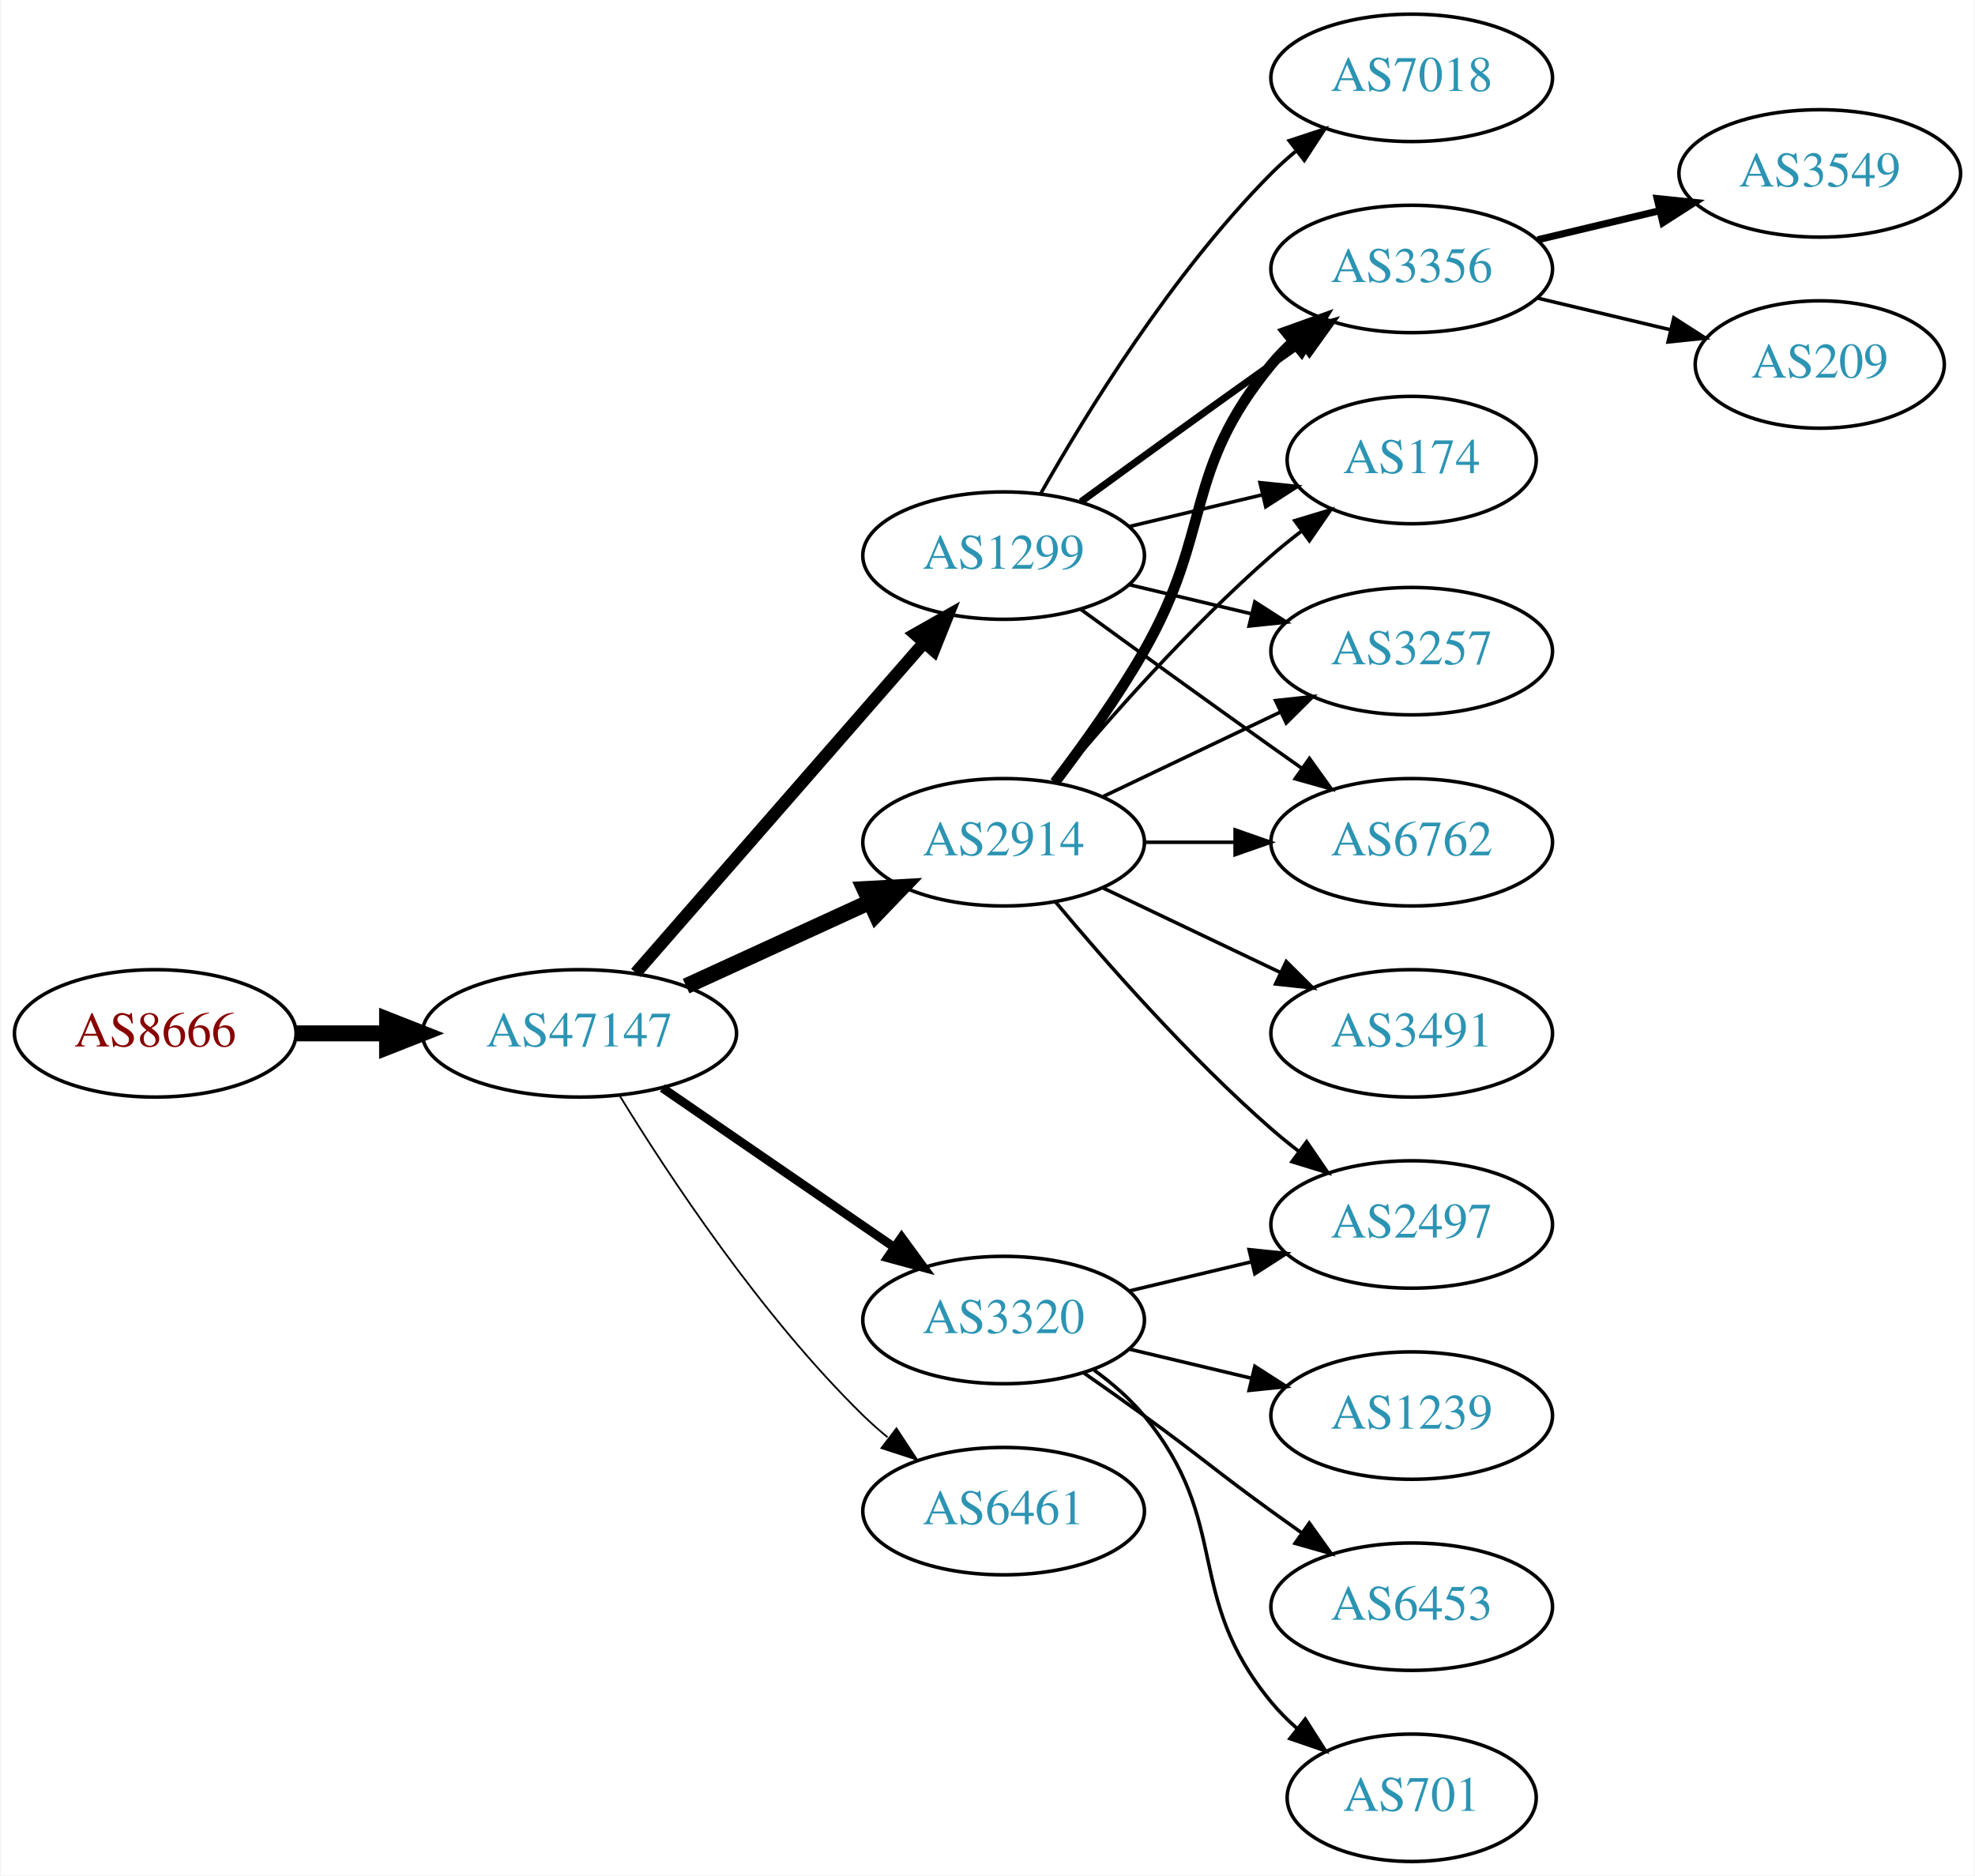
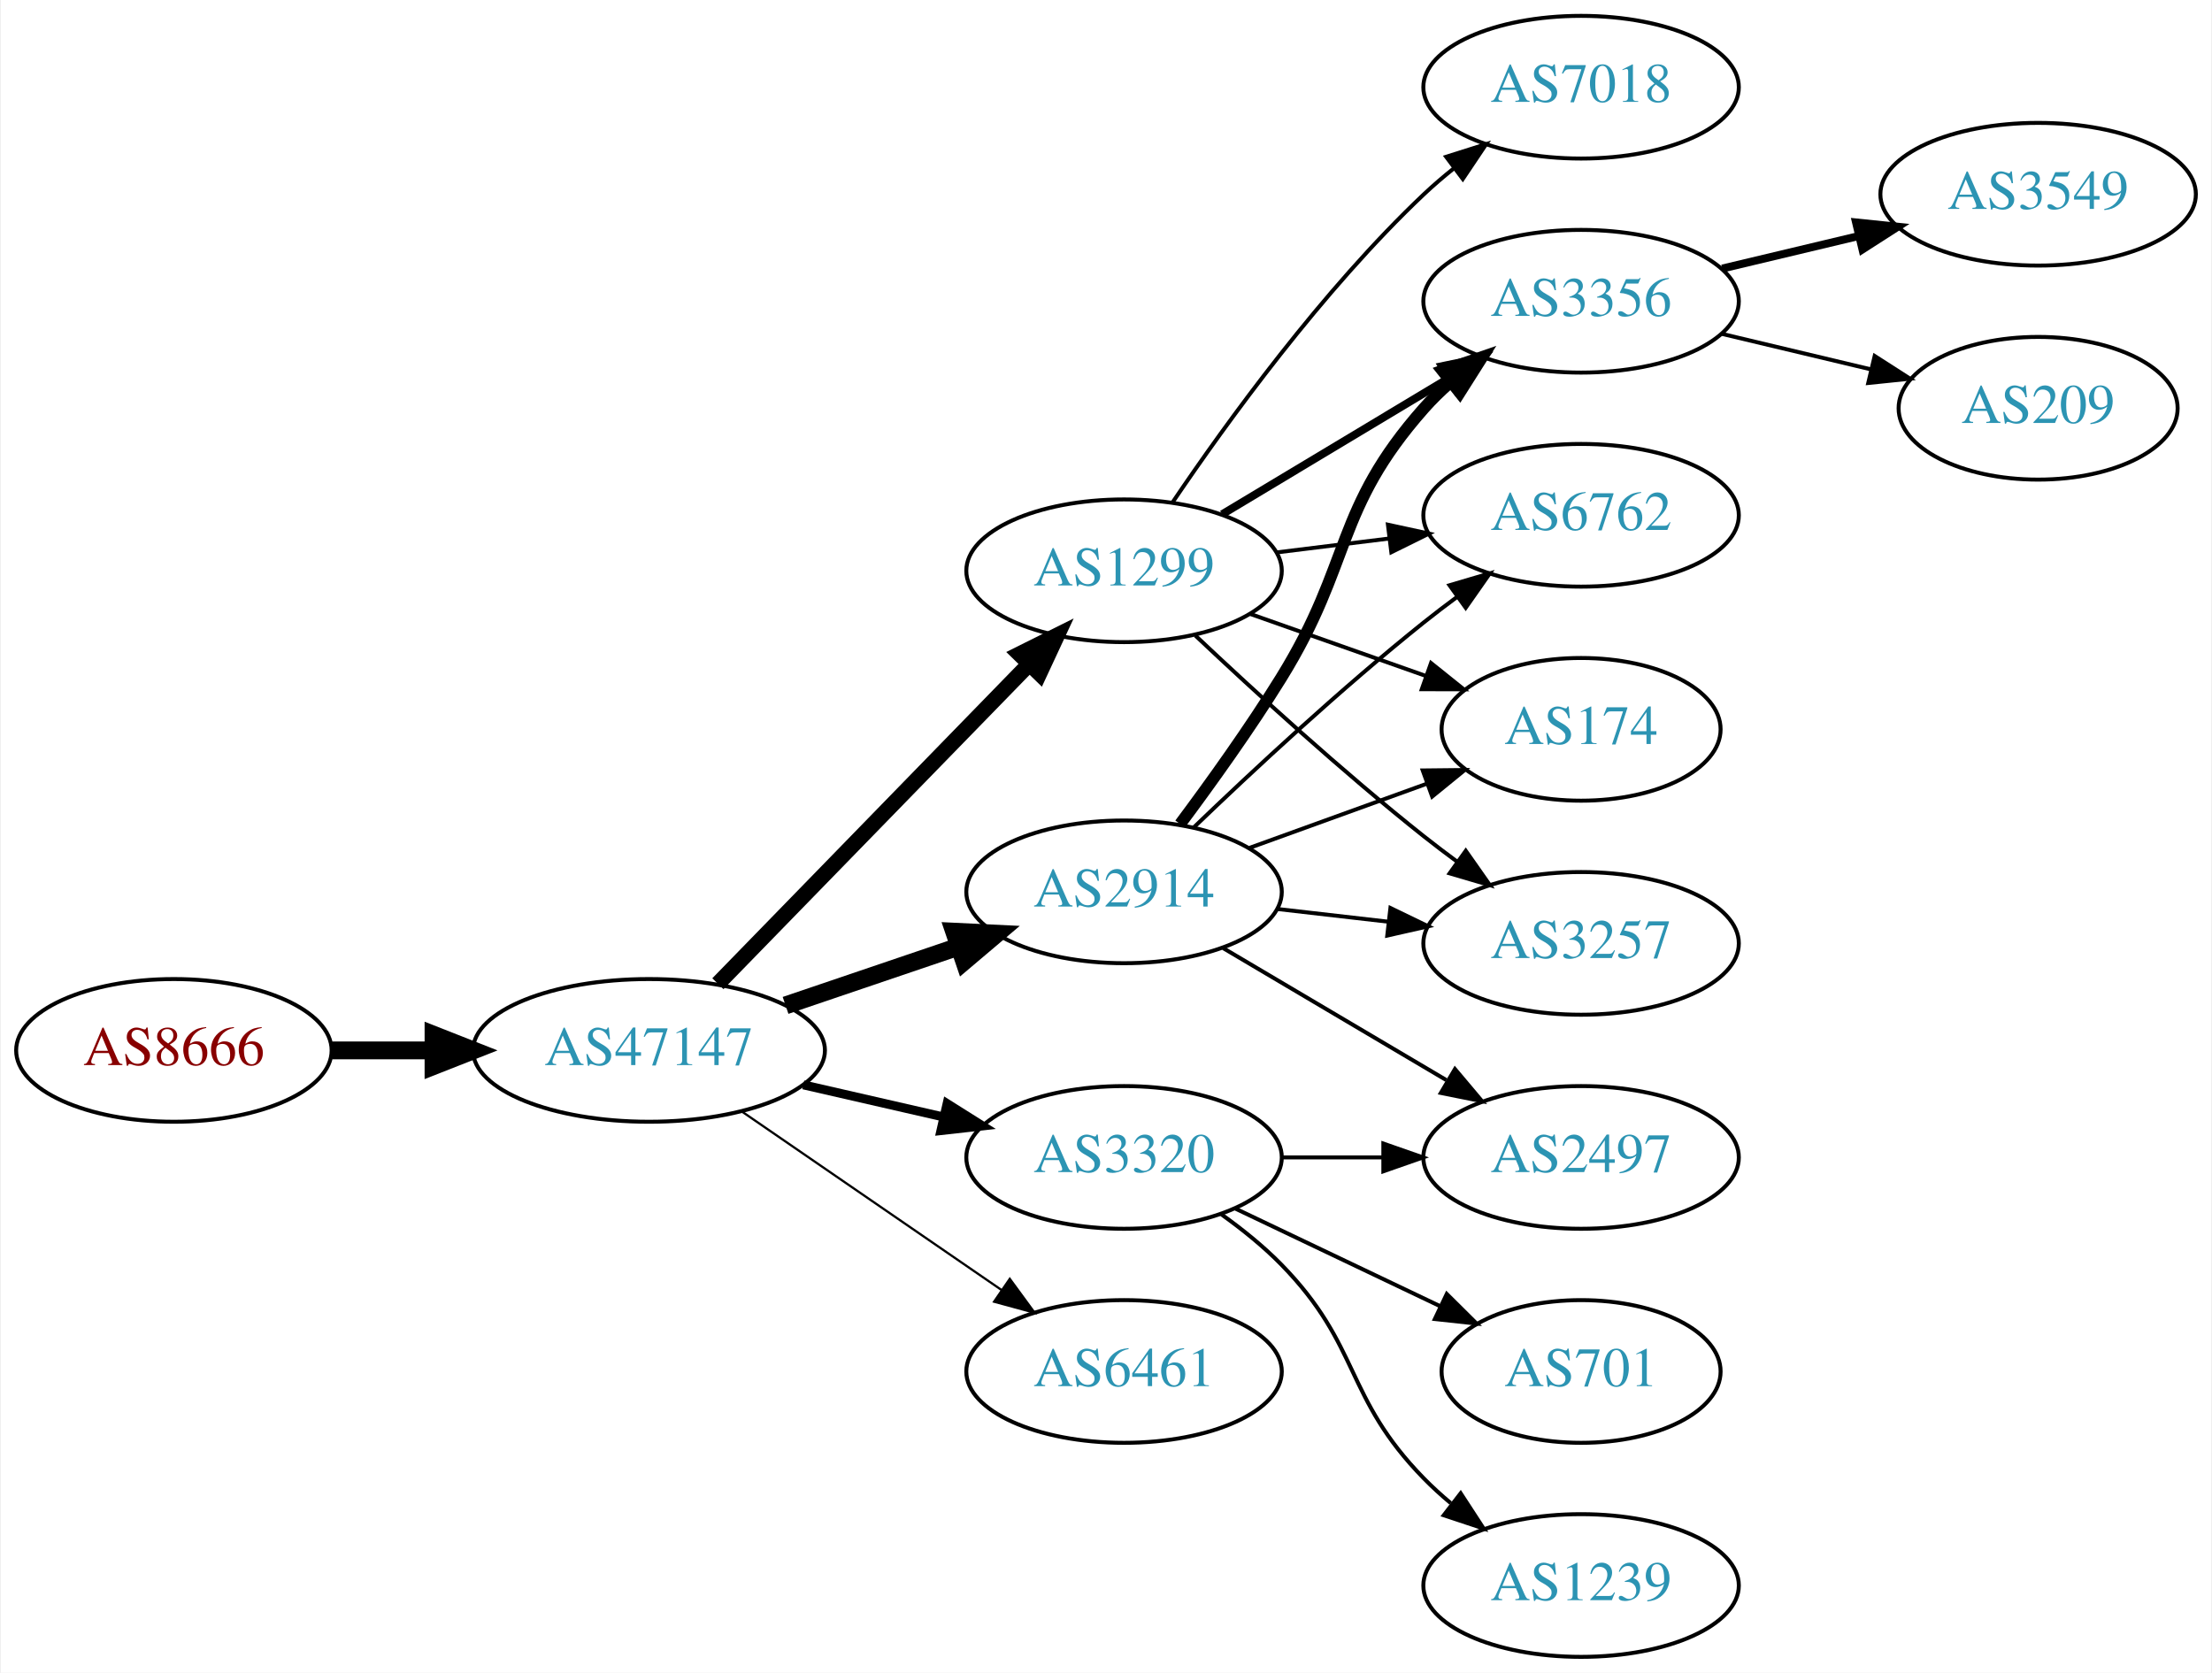
- <svg xmlns="http://www.w3.org/2000/svg" xmlns:xlink="http://www.w3.org/1999/xlink" width="558pt" height="530pt" viewBox="0.00 0.00 557.56 530.00">
-   <g id="graph0" class="graph" transform="scale(1 1) rotate(0) translate(4 526)">
-     <polygon fill="white" stroke="none" points="-4,4 -4,-526 553.564,-526 553.564,4 -4,4" />
+ <svg xmlns="http://www.w3.org/2000/svg" xmlns:xlink="http://www.w3.org/1999/xlink" width="558pt" height="422pt" viewBox="0.00 0.00 557.56 422.00">
+   <g id="graph0" class="graph" transform="scale(1 1) rotate(0) translate(4 418)">
+     <polygon fill="white" stroke="none" points="-4,4 -4,-418 553.564,-418 553.564,4 -4,4" />
    <g id="node1" class="node">
      <g id="a_node1">
        <a xlink:href="/asn/8666" xlink:title="AS8666 ~ FiberLink GmbH [AT]">
-           <ellipse fill="#ffffff" stroke="black" cx="39.647" cy="-234" rx="39.794" ry="18" />
-           <text text-anchor="middle" x="39.647" y="-230.3" font-family="Times,serif" font-size="14.00" fill="#880000">AS8666</text>
+           <ellipse fill="#ffffff" stroke="black" cx="39.647" cy="-153" rx="39.794" ry="18" />
+           <text text-anchor="middle" x="39.647" y="-149.3" font-family="Times,serif" font-size="14.00" fill="#880000">AS8666</text>
        </a>
      </g>
    </g>
    <g id="node2" class="node">
      <g id="a_node2">
        <a xlink:href="/asn/47147" xlink:title="AS47147 ~ ANEXIA Internetdienstleistungs GmbH [AT]">
-           <ellipse fill="#ffffff" stroke="black" cx="159.489" cy="-234" rx="44.393" ry="18" />
-           <text text-anchor="middle" x="159.489" y="-230.3" font-family="Times,serif" font-size="14.00" fill="#2c94b3">AS47147</text>
+           <ellipse fill="#ffffff" stroke="black" cx="159.489" cy="-153" rx="44.393" ry="18" />
+           <text text-anchor="middle" x="159.489" y="-149.3" font-family="Times,serif" font-size="14.00" fill="#2c94b3">AS47147</text>
        </a>
      </g>
    </g>
    <g id="edge1" class="edge">
-       <path fill="none" stroke="black" stroke-width="4.5" d="M79.559,-234C87.662,-234 96.337,-234 104.863,-234" />
-       <polygon fill="black" stroke="black" stroke-width="4.5" points="105.141,-237.938 115.141,-234 105.141,-230.063 105.141,-237.938" />
+       <path fill="none" stroke="black" stroke-width="4.5" d="M79.559,-153C87.662,-153 96.337,-153 104.863,-153" />
+       <polygon fill="black" stroke="black" stroke-width="4.5" points="105.141,-156.938 115.141,-153 105.141,-149.063 105.141,-156.938" />
    </g>
    <g id="node3" class="node">
      <g id="a_node3">
        <a xlink:href="/asn/2914" xlink:title="AS2914 ~ NTT America, Inc. [US]">
-           <ellipse fill="#ffffff" stroke="black" cx="279.332" cy="-288" rx="39.794" ry="18" />
-           <text text-anchor="middle" x="279.332" y="-284.3" font-family="Times,serif" font-size="14.00" fill="#2c94b3">AS2914</text>
+           <ellipse fill="#ffffff" stroke="black" cx="279.332" cy="-193" rx="39.794" ry="18" />
+           <text text-anchor="middle" x="279.332" y="-189.3" font-family="Times,serif" font-size="14.00" fill="#2c94b3">AS2914</text>
        </a>
      </g>
    </g>
    <g id="edge2" class="edge">
-       <path fill="none" stroke="black" stroke-width="4.5" d="M189.619,-247.348C205.23,-254.502 224.628,-263.391 241.3,-271.03" />
-       <polygon fill="black" stroke="black" stroke-width="4.5" points="240.02,-274.775 250.752,-275.362 243.301,-267.616 240.02,-274.775" />
+       <path fill="none" stroke="black" stroke-width="4.5" d="M193.943,-164.355C207.543,-168.972 223.386,-174.349 237.647,-179.19" />
+       <polygon fill="black" stroke="black" stroke-width="4.5" points="236.486,-182.954 247.221,-182.44 239.017,-175.497 236.486,-182.954" />
    </g>
    <g id="node4" class="node">
      <g id="a_node4">
        <a xlink:href="/asn/1299" xlink:title="AS1299 ~ Telia Carrier [EU]">
-           <ellipse fill="#ffffff" stroke="black" cx="279.332" cy="-369" rx="39.794" ry="18" />
-           <text text-anchor="middle" x="279.332" y="-365.3" font-family="Times,serif" font-size="14.00" fill="#2c94b3">AS1299</text>
+           <ellipse fill="#ffffff" stroke="black" cx="279.332" cy="-274" rx="39.794" ry="18" />
+           <text text-anchor="middle" x="279.332" y="-270.3" font-family="Times,serif" font-size="14.00" fill="#2c94b3">AS1299</text>
        </a>
      </g>
    </g>
    <g id="edge3" class="edge">
-       <path fill="none" stroke="black" stroke-width="3.5" d="M175.414,-251.098C195.956,-274.631 233.075,-317.155 256.672,-344.187" />
-       <polygon fill="black" stroke="black" stroke-width="3.5" points="254.315,-346.809 263.528,-352.041 259.589,-342.206 254.315,-346.809" />
+       <path fill="none" stroke="black" stroke-width="3.938" d="M176.875,-169.825C197.304,-190.802 232.342,-226.778 255.422,-250.477" />
+       <polygon fill="black" stroke="black" stroke-width="3.938" points="252.977,-252.983 262.462,-257.705 257.992,-248.099 252.977,-252.983" />
    </g>
    <g id="node5" class="node">
      <g id="a_node5">
-         <a xlink:href="/asn/6461" xlink:title="AS6461 ~ Zayo Bandwidth [US]">
-           <ellipse fill="#ffffff" stroke="black" cx="279.332" cy="-99" rx="39.794" ry="18" />
-           <text text-anchor="middle" x="279.332" y="-95.3" font-family="Times,serif" font-size="14.00" fill="#2c94b3">AS6461</text>
+         <a xlink:href="/asn/3320" xlink:title="AS3320 ~ DTAG [DE]">
+           <ellipse fill="#ffffff" stroke="black" cx="279.332" cy="-126" rx="39.794" ry="18" />
+           <text text-anchor="middle" x="279.332" y="-122.3" font-family="Times,serif" font-size="14.00" fill="#2c94b3">AS3320</text>
        </a>
      </g>
    </g>
    <g id="edge4" class="edge">
-       <path fill="none" stroke="black" stroke-width="0.5" d="M170.755,-216.56C184.563,-194.009 210.752,-154.278 239.685,-126 241.825,-123.908 244.142,-121.863 246.542,-119.894" />
-       <polygon fill="black" stroke="black" stroke-width="0.5" points="249.053,-122.382 254.884,-113.536 244.809,-116.815 249.053,-122.382" />
+       <path fill="none" stroke="black" stroke-width="2.25" d="M198.424,-144.308C209.664,-141.733 222.077,-138.889 233.7,-136.226" />
+       <polygon fill="black" stroke="black" stroke-width="2.25" points="234.696,-139.588 243.662,-133.943 233.133,-132.765 234.696,-139.588" />
    </g>
    <g id="node6" class="node">
      <g id="a_node6">
-         <a xlink:href="/asn/3320" xlink:title="AS3320 ~ DTAG [DE]">
-           <ellipse fill="#ffffff" stroke="black" cx="279.332" cy="-153" rx="39.794" ry="18" />
-           <text text-anchor="middle" x="279.332" y="-149.3" font-family="Times,serif" font-size="14.00" fill="#2c94b3">AS3320</text>
+         <a xlink:href="/asn/6461" xlink:title="AS6461 ~ Zayo Bandwidth [US]">
+           <ellipse fill="#ffffff" stroke="black" cx="279.332" cy="-72" rx="39.794" ry="18" />
+           <text text-anchor="middle" x="279.332" y="-68.3" font-family="Times,serif" font-size="14.00" fill="#2c94b3">AS6461</text>
        </a>
      </g>
    </g>
    <g id="edge5" class="edge">
-       <path fill="none" stroke="black" stroke-width="2.5" d="M182.932,-218.574C201.513,-205.802 228.074,-187.545 248.453,-173.537" />
-       <polygon fill="black" stroke="black" stroke-width="2.5" points="250.509,-176.371 256.768,-167.822 246.544,-170.602 250.509,-176.371" />
+       <path fill="none" stroke="black" stroke-width="0.562" d="M182.932,-137.574C201.513,-124.802 228.074,-106.545 248.453,-92.537" />
+       <polygon fill="black" stroke="black" stroke-width="0.562" points="250.509,-95.371 256.768,-86.822 246.544,-89.602 250.509,-95.371" />
    </g>
    <g id="node7" class="node">
      <g id="a_node7">
-         <a xlink:href="/asn/3356" xlink:title="AS3356 ~ Level 3 Parent, LLC [US]">
-           <ellipse fill="#ffffff" stroke="black" cx="394.625" cy="-450" rx="39.794" ry="18" />
-           <text text-anchor="middle" x="394.625" y="-446.3" font-family="Times,serif" font-size="14.00" fill="#2c94b3">AS3356</text>
+         <a xlink:href="/asn/174" xlink:title="AS174 ~ Cogent Communications [US]">
+           <ellipse fill="#ffffff" stroke="black" cx="394.625" cy="-234" rx="35.194" ry="18" />
+           <text text-anchor="middle" x="394.625" y="-230.3" font-family="Times,serif" font-size="14.00" fill="#2c94b3">AS174</text>
        </a>
      </g>
    </g>
    <g id="edge6" class="edge">
-       <path fill="none" stroke="black" stroke-width="3" d="M293.793,-304.913C301.686,-315.27 311.535,-328.992 318.978,-342 338.543,-376.194 329.913,-392.606 354.978,-423 356.833,-425.25 358.92,-427.396 361.139,-429.424" />
-       <polygon fill="black" stroke="black" stroke-width="3" points="359.075,-432.256 369.044,-435.844 363.488,-426.823 359.075,-432.256" />
+       <path fill="none" stroke="black" d="M310.99,-204.095C324.727,-209.067 341.068,-214.98 355.577,-220.231" />
+       <polygon fill="black" stroke="black" points="354.68,-223.628 365.275,-223.74 357.062,-217.046 354.68,-223.628" />
    </g>
    <g id="node8" class="node">
      <g id="a_node8">
-         <a xlink:href="/asn/174" xlink:title="AS174 ~ Cogent Communications [US]">
-           <ellipse fill="#ffffff" stroke="black" cx="394.625" cy="-396" rx="35.194" ry="18" />
-           <text text-anchor="middle" x="394.625" y="-392.3" font-family="Times,serif" font-size="14.00" fill="#2c94b3">AS174</text>
+         <a xlink:href="/asn/3257" xlink:title="AS3257 ~ GTT [DE]">
+           <ellipse fill="#ffffff" stroke="black" cx="394.625" cy="-180" rx="39.794" ry="18" />
+           <text text-anchor="middle" x="394.625" y="-176.3" font-family="Times,serif" font-size="14.00" fill="#2c94b3">AS3257</text>
        </a>
      </g>
    </g>
    <g id="edge7" class="edge">
-       <path fill="none" stroke="black" d="M293.962,-304.817C308.244,-321.929 331.791,-348.745 354.978,-369 357.648,-371.332 360.521,-373.648 363.451,-375.886" />
-       <polygon fill="black" stroke="black" points="361.602,-378.87 371.742,-381.939 365.729,-373.216 361.602,-378.87" />
+       <path fill="none" stroke="black" d="M318.057,-188.671C327.038,-187.641 336.737,-186.528 346.094,-185.454" />
+       <polygon fill="black" stroke="black" points="346.529,-188.927 356.064,-184.31 345.731,-181.973 346.529,-188.927" />
    </g>
    <g id="node9" class="node">
      <g id="a_node9">
-         <a xlink:href="/asn/2497" xlink:title="AS2497 ~ Internet Initiative Japan Inc. [JP]">
-           <ellipse fill="#ffffff" stroke="black" cx="394.625" cy="-180" rx="39.794" ry="18" />
-           <text text-anchor="middle" x="394.625" y="-176.3" font-family="Times,serif" font-size="14.00" fill="#2c94b3">AS2497</text>
+         <a xlink:href="/asn/3356" xlink:title="AS3356 ~ Level 3 Parent, LLC [US]">
+           <ellipse fill="#ffffff" stroke="black" cx="394.625" cy="-342" rx="39.794" ry="18" />
+           <text text-anchor="middle" x="394.625" y="-338.3" font-family="Times,serif" font-size="14.00" fill="#2c94b3">AS3356</text>
        </a>
      </g>
    </g>
    <g id="edge8" class="edge">
-       <path fill="none" stroke="black" d="M293.962,-271.183C308.244,-254.071 331.791,-227.255 354.978,-207 357.444,-204.846 360.082,-202.706 362.78,-200.628" />
-       <polygon fill="black" stroke="black" points="364.953,-203.375 370.934,-194.63 360.805,-197.736 364.953,-203.375" />
+       <path fill="none" stroke="black" stroke-width="3" d="M293.472,-210.105C301.25,-220.529 311.093,-234.255 318.978,-247 336.969,-276.081 332.328,-289.38 354.978,-315 356.96,-317.242 359.164,-319.394 361.487,-321.437" />
+       <polygon fill="black" stroke="black" stroke-width="3" points="359.675,-324.466 369.688,-327.929 364.02,-318.978 359.675,-324.466" />
    </g>
    <g id="node10" class="node">
      <g id="a_node10">
-         <a xlink:href="/asn/3257" xlink:title="AS3257 ~ GTT [DE]">
-           <ellipse fill="#ffffff" stroke="black" cx="394.625" cy="-342" rx="39.794" ry="18" />
-           <text text-anchor="middle" x="394.625" y="-338.3" font-family="Times,serif" font-size="14.00" fill="#2c94b3">AS3257</text>
-         </a>
-       </g>
-     </g>
-     <g id="edge9" class="edge">
-       <path fill="none" stroke="black" d="M307.468,-300.934C322.462,-308.081 341.283,-317.052 357.506,-324.785" />
-       <polygon fill="black" stroke="black" points="356.177,-328.028 366.71,-329.171 359.188,-321.709 356.177,-328.028" />
-     </g>
-     <g id="node11" class="node">
-       <g id="a_node11">
-         <a xlink:href="/asn/3491" xlink:title="AS3491 ~ PCCW Global, Inc. [US]">
-           <ellipse fill="#ffffff" stroke="black" cx="394.625" cy="-234" rx="39.794" ry="18" />
-           <text text-anchor="middle" x="394.625" y="-230.3" font-family="Times,serif" font-size="14.00" fill="#2c94b3">AS3491</text>
-         </a>
-       </g>
-     </g>
-     <g id="edge10" class="edge">
-       <path fill="none" stroke="black" d="M307.468,-275.066C322.462,-267.919 341.283,-258.948 357.506,-251.215" />
-       <polygon fill="black" stroke="black" points="359.188,-254.291 366.71,-246.829 356.177,-247.972 359.188,-254.291" />
-     </g>
-     <g id="node12" class="node">
-       <g id="a_node12">
        <a xlink:href="/asn/6762" xlink:title="AS6762 ~ TELECOM ITALIA SPARKLE S.p.A. [IT]">
          <ellipse fill="#ffffff" stroke="black" cx="394.625" cy="-288" rx="39.794" ry="18" />
          <text text-anchor="middle" x="394.625" y="-284.3" font-family="Times,serif" font-size="14.00" fill="#2c94b3">AS6762</text>
        </a>
      </g>
    </g>
+     <g id="edge9" class="edge">
+       <path fill="none" stroke="black" d="M296.975,-209.312C311.751,-223.51 334.164,-244.363 354.978,-261 357.681,-263.161 360.546,-265.344 363.444,-267.484" />
+       <polygon fill="black" stroke="black" points="361.436,-270.35 371.599,-273.344 365.521,-264.666 361.436,-270.35" />
+     </g>
+     <g id="node11" class="node">
+       <g id="a_node11">
+         <a xlink:href="/asn/2497" xlink:title="AS2497 ~ Internet Initiative Japan Inc. [JP]">
+           <ellipse fill="#ffffff" stroke="black" cx="394.625" cy="-126" rx="39.794" ry="18" />
+           <text text-anchor="middle" x="394.625" y="-122.3" font-family="Times,serif" font-size="14.00" fill="#2c94b3">AS2497</text>
+         </a>
+       </g>
+     </g>
+     <g id="edge10" class="edge">
+       <path fill="none" stroke="black" d="M304.358,-178.791C320.73,-169.109 342.618,-156.165 360.622,-145.518" />
+       <polygon fill="black" stroke="black" points="362.807,-148.292 369.633,-140.188 359.244,-142.266 362.807,-148.292" />
+     </g>
+     <g id="edge15" class="edge">
+       <path fill="none" stroke="black" d="M311.289,-263.07C324.917,-258.258 341.06,-252.559 355.427,-247.486" />
+       <polygon fill="black" stroke="black" points="356.772,-250.723 365.036,-244.094 354.441,-244.123 356.772,-250.723" />
+     </g>
+     <g id="edge14" class="edge">
+       <path fill="none" stroke="black" d="M297.307,-257.68C312.109,-243.716 334.378,-223.342 354.978,-207 357.689,-204.849 360.559,-202.672 363.461,-200.537" />
+       <polygon fill="black" stroke="black" points="365.535,-203.356 371.62,-194.683 361.455,-197.669 365.535,-203.356" />
+     </g>
+     <g id="edge13" class="edge">
+       <path fill="none" stroke="black" stroke-width="2" d="M304.082,-288.255C320.698,-298.229 343.094,-311.671 361.331,-322.617" />
+       <polygon fill="black" stroke="black" stroke-width="2" points="359.531,-325.618 369.906,-327.764 363.133,-319.616 359.531,-325.618" />
+     </g>
    <g id="edge11" class="edge">
-       <path fill="none" stroke="black" d="M319.004,-288C327.207,-288 335.971,-288 344.503,-288" />
-       <polygon fill="black" stroke="black" points="344.742,-291.5 354.742,-288 344.742,-284.5 344.742,-291.5" />
-     </g>
-     <g id="edge15" class="edge">
-       <path fill="none" stroke="black" stroke-width="2" d="M301.18,-384.222C316.114,-395.091 336.727,-410.025 354.978,-423 357.799,-425.005 360.742,-427.085 363.69,-429.159" />
-       <polygon fill="black" stroke="black" stroke-width="2" points="361.717,-432.05 371.914,-434.926 365.736,-426.319 361.717,-432.05" />
-     </g>
-     <g id="edge18" class="edge">
-       <path fill="none" stroke="black" d="M314.939,-377.248C326.733,-380.058 340.038,-383.229 352.306,-386.153" />
-       <polygon fill="black" stroke="black" points="351.772,-389.624 362.311,-388.537 353.394,-382.814 351.772,-389.624" />
-     </g>
-     <g id="edge16" class="edge">
-       <path fill="none" stroke="black" d="M314.939,-360.752C325.81,-358.162 337.964,-355.265 349.407,-352.538" />
-       <polygon fill="black" stroke="black" points="350.313,-355.92 359.229,-350.197 348.69,-349.111 350.313,-355.92" />
-     </g>
-     <g id="edge14" class="edge">
-       <path fill="none" stroke="black" d="M301.18,-353.778C316.114,-342.909 336.727,-327.975 354.978,-315 357.799,-312.995 360.742,-310.915 363.69,-308.841" />
-       <polygon fill="black" stroke="black" points="365.736,-311.681 371.914,-303.074 361.717,-305.95 365.736,-311.681" />
+       <path fill="none" stroke="black" d="M317.742,-278.623C326.83,-279.746 336.667,-280.962 346.152,-282.134" />
+       <polygon fill="black" stroke="black" points="345.9,-285.629 356.254,-283.382 346.758,-278.682 345.9,-285.629" />
+     </g>
+     <g id="node12" class="node">
+       <g id="a_node12">
+         <a xlink:href="/asn/7018" xlink:title="AS7018 ~ AT&amp;T Services, Inc. [US]">
+           <ellipse fill="#ffffff" stroke="black" cx="394.625" cy="-396" rx="39.794" ry="18" />
+           <text text-anchor="middle" x="394.625" y="-392.3" font-family="Times,serif" font-size="14.00" fill="#2c94b3">AS7018</text>
+         </a>
+       </g>
+     </g>
+     <g id="edge12" class="edge">
+       <path fill="none" stroke="black" d="M291.651,-291.378C305.225,-311.444 329.371,-344.792 354.978,-369 357.357,-371.249 359.936,-373.454 362.595,-375.575" />
+       <polygon fill="black" stroke="black" points="360.587,-378.444 370.688,-381.64 364.785,-372.843 360.587,-378.444" />
+     </g>
+     <g id="edge19" class="edge">
+       <path fill="none" stroke="black" d="M319.004,-126C327.207,-126 335.971,-126 344.503,-126" />
+       <polygon fill="black" stroke="black" points="344.742,-129.5 354.742,-126 344.742,-122.5 344.742,-129.5" />
    </g>
    <g id="node15" class="node">
      <g id="a_node15">
-         <a xlink:href="/asn/7018" xlink:title="AS7018 ~ AT&amp;T Services, Inc. [US]">
-           <ellipse fill="#ffffff" stroke="black" cx="394.625" cy="-504" rx="39.794" ry="18" />
-           <text text-anchor="middle" x="394.625" y="-500.3" font-family="Times,serif" font-size="14.00" fill="#2c94b3">AS7018</text>
-         </a>
-       </g>
-     </g>
-     <g id="edge17" class="edge">
-       <path fill="none" stroke="black" d="M289.791,-386.49C302.573,-409.096 327.005,-448.886 354.978,-477 357.089,-479.121 359.385,-481.188 361.77,-483.171" />
-       <polygon fill="black" stroke="black" points="360.023,-486.242 370.086,-489.556 364.286,-480.69 360.023,-486.242" />
-     </g>
-     <g id="edge22" class="edge">
-       <path fill="none" stroke="black" d="M314.939,-161.248C325.81,-163.838 337.964,-166.735 349.407,-169.462" />
-       <polygon fill="black" stroke="black" points="348.69,-172.889 359.229,-171.803 350.313,-166.08 348.69,-172.889" />
+         <a xlink:href="/asn/701" xlink:title="AS701 ~ UUNET [US]">
+           <ellipse fill="#ffffff" stroke="black" cx="394.625" cy="-72" rx="35.194" ry="18" />
+           <text text-anchor="middle" x="394.625" y="-68.3" font-family="Times,serif" font-size="14.00" fill="#2c94b3">AS701</text>
+         </a>
+       </g>
+     </g>
+     <g id="edge18" class="edge">
+       <path fill="none" stroke="black" d="M307.468,-113.066C322.9,-105.71 342.385,-96.423 358.92,-88.541" />
+       <polygon fill="black" stroke="black" points="360.741,-91.551 368.262,-84.089 357.729,-85.232 360.741,-91.551" />
    </g>
    <g id="node16" class="node">
      <g id="a_node16">
        <a xlink:href="/asn/1239" xlink:title="AS1239 ~ Sprint [US]">
-           <ellipse fill="#ffffff" stroke="black" cx="394.625" cy="-126" rx="39.794" ry="18" />
-           <text text-anchor="middle" x="394.625" y="-122.3" font-family="Times,serif" font-size="14.00" fill="#2c94b3">AS1239</text>
-         </a>
-       </g>
-     </g>
-     <g id="edge19" class="edge">
-       <path fill="none" stroke="black" d="M314.939,-144.752C325.81,-142.162 337.964,-139.265 349.407,-136.538" />
-       <polygon fill="black" stroke="black" points="350.313,-139.92 359.229,-134.197 348.69,-133.111 350.313,-139.92" />
-     </g>
-     <g id="node17" class="node">
-       <g id="a_node17">
-         <a xlink:href="/asn/6453" xlink:title="AS6453 ~ TATA COMMUNICATIONS (AMERICA) INC [US]">
-           <ellipse fill="#ffffff" stroke="black" cx="394.625" cy="-72" rx="39.794" ry="18" />
-           <text text-anchor="middle" x="394.625" y="-68.3" font-family="Times,serif" font-size="14.00" fill="#2c94b3">AS6453</text>
+           <ellipse fill="#ffffff" stroke="black" cx="394.625" cy="-18" rx="39.794" ry="18" />
+           <text text-anchor="middle" x="394.625" y="-14.3" font-family="Times,serif" font-size="14.00" fill="#2c94b3">AS1239</text>
        </a>
      </g>
    </g>
    <g id="edge20" class="edge">
-       <path fill="none" stroke="black" d="M302.089,-137.991C307.623,-134.121 313.542,-129.936 318.978,-126 335.178,-114.271 338.778,-110.729 354.978,-99 357.781,-96.971 360.712,-94.875 363.653,-92.79" />
-       <polygon fill="black" stroke="black" points="365.704,-95.627 371.868,-87.009 361.675,-89.903 365.704,-95.627" />
-     </g>
-     <g id="node18" class="node">
-       <g id="a_node18">
-         <a xlink:href="/asn/701" xlink:title="AS701 ~ UUNET [US]">
-           <ellipse fill="#ffffff" stroke="black" cx="394.625" cy="-18" rx="35.194" ry="18" />
-           <text text-anchor="middle" x="394.625" y="-14.3" font-family="Times,serif" font-size="14.00" fill="#2c94b3">AS701</text>
-         </a>
-       </g>
-     </g>
-     <g id="edge21" class="edge">
-       <path fill="none" stroke="black" d="M304.912,-138.844C310.007,-135.128 315.02,-130.799 318.978,-126 344.043,-95.606 329.913,-75.394 354.978,-45 357.113,-42.411 359.556,-39.959 362.152,-37.666" />
-       <polygon fill="black" stroke="black" points="364.56,-40.224 370.251,-31.288 360.229,-34.725 364.56,-40.224" />
+       <path fill="none" stroke="black" d="M303.926,-111.611C309.182,-107.852 314.513,-103.563 318.978,-99 339.151,-78.383 334.806,-65.617 354.978,-45 357.071,-42.861 359.354,-40.782 361.731,-38.79" />
+       <polygon fill="black" stroke="black" points="364.249,-41.268 370.031,-32.389 359.974,-35.725 364.249,-41.268" />
    </g>
    <g id="node13" class="node">
      <g id="a_node13">
        <a xlink:href="/asn/3549" xlink:title="AS3549 ~ Level 3 Parent, LLC [US]">
-           <ellipse fill="#ffffff" stroke="black" cx="509.918" cy="-477" rx="39.794" ry="18" />
-           <text text-anchor="middle" x="509.918" y="-473.3" font-family="Times,serif" font-size="14.00" fill="#2c94b3">AS3549</text>
-         </a>
-       </g>
-     </g>
-     <g id="edge12" class="edge">
-       <path fill="none" stroke="black" stroke-width="2" d="M430.232,-458.248C441.103,-460.838 453.257,-463.735 464.7,-466.462" />
-       <polygon fill="black" stroke="black" stroke-width="2" points="463.983,-469.889 474.522,-468.803 465.606,-463.08 463.983,-469.889" />
+           <ellipse fill="#ffffff" stroke="black" cx="509.918" cy="-369" rx="39.794" ry="18" />
+           <text text-anchor="middle" x="509.918" y="-365.3" font-family="Times,serif" font-size="14.00" fill="#2c94b3">AS3549</text>
+         </a>
+       </g>
+     </g>
+     <g id="edge16" class="edge">
+       <path fill="none" stroke="black" stroke-width="2" d="M430.232,-350.248C441.103,-352.838 453.257,-355.735 464.7,-358.462" />
+       <polygon fill="black" stroke="black" stroke-width="2" points="463.983,-361.889 474.522,-360.803 465.606,-355.08 463.983,-361.889" />
    </g>
    <g id="node14" class="node">
      <g id="a_node14">
        <a xlink:href="/asn/209" xlink:title="AS209 ~ CenturyLink Communications, LLC [US]">
-           <ellipse fill="#ffffff" stroke="black" cx="509.918" cy="-423" rx="35.194" ry="18" />
-           <text text-anchor="middle" x="509.918" y="-419.3" font-family="Times,serif" font-size="14.00" fill="#2c94b3">AS209</text>
-         </a>
-       </g>
-     </g>
-     <g id="edge13" class="edge">
-       <path fill="none" stroke="black" d="M430.232,-441.752C442.026,-438.942 455.331,-435.771 467.599,-432.847" />
-       <polygon fill="black" stroke="black" points="468.687,-436.186 477.604,-430.463 467.065,-429.376 468.687,-436.186" />
+           <ellipse fill="#ffffff" stroke="black" cx="509.918" cy="-315" rx="35.194" ry="18" />
+           <text text-anchor="middle" x="509.918" y="-311.3" font-family="Times,serif" font-size="14.00" fill="#2c94b3">AS209</text>
+         </a>
+       </g>
+     </g>
+     <g id="edge17" class="edge">
+       <path fill="none" stroke="black" d="M430.232,-333.752C442.026,-330.942 455.331,-327.771 467.599,-324.847" />
+       <polygon fill="black" stroke="black" points="468.687,-328.186 477.604,-322.463 467.065,-321.376 468.687,-328.186" />
    </g>
  </g>
</svg>
